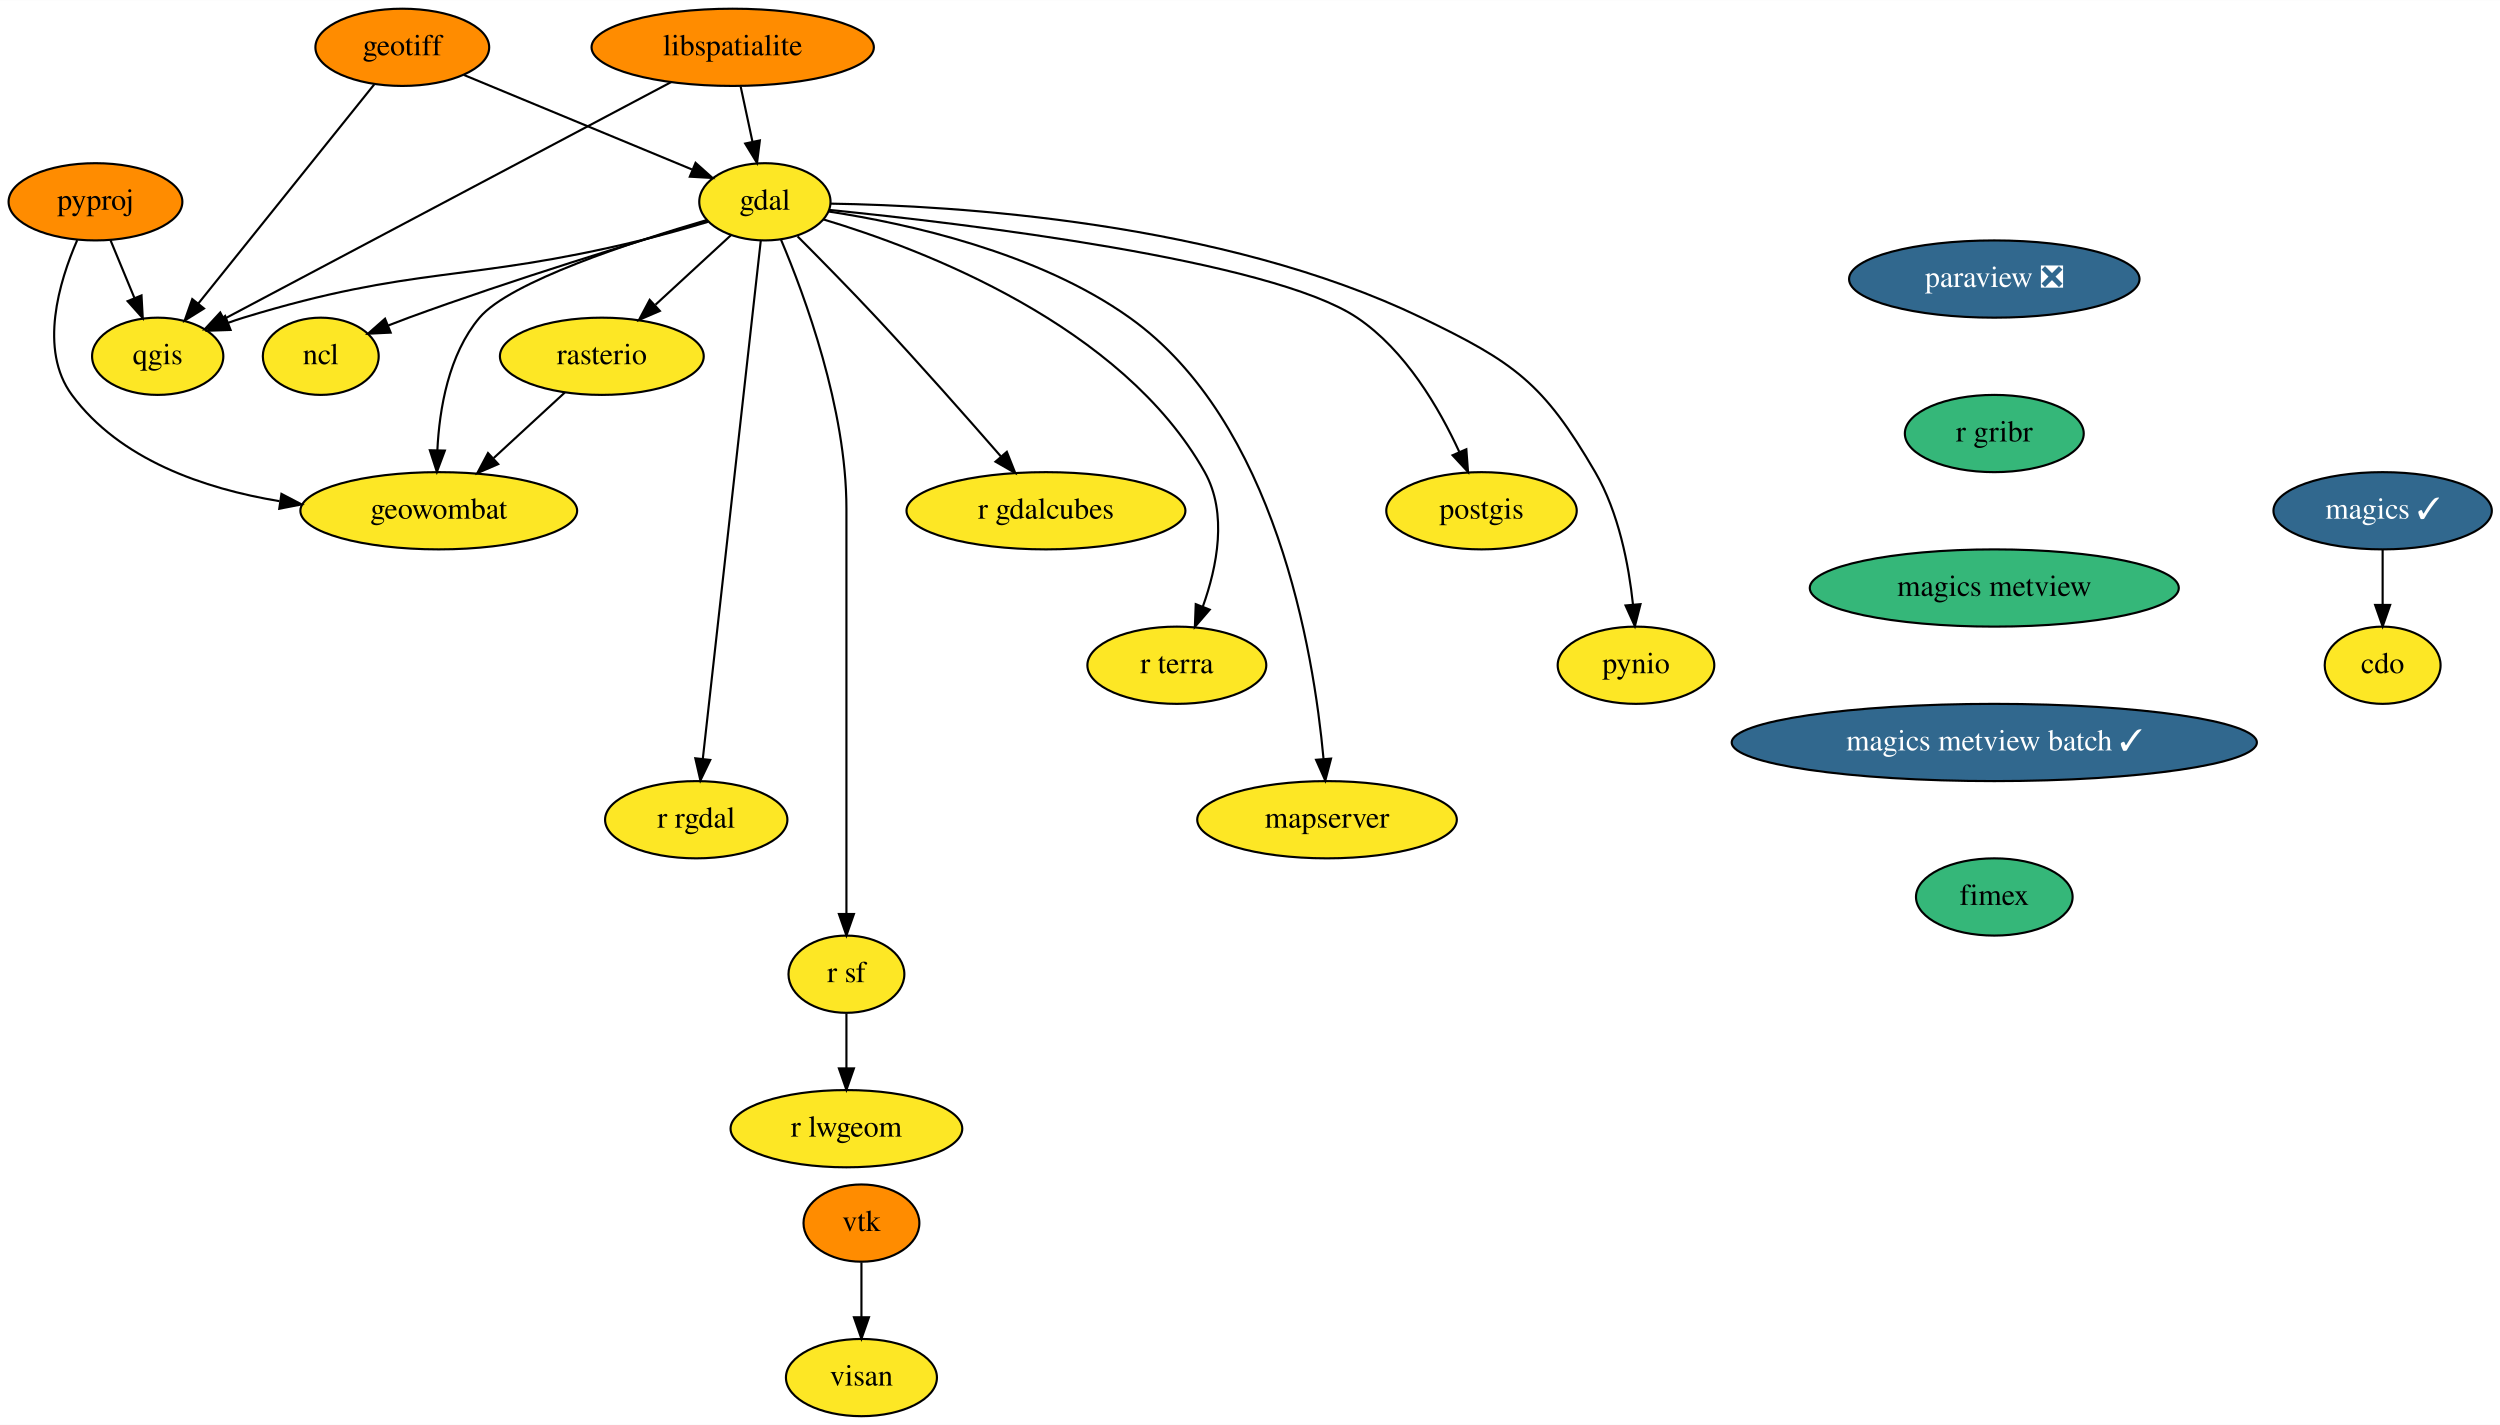
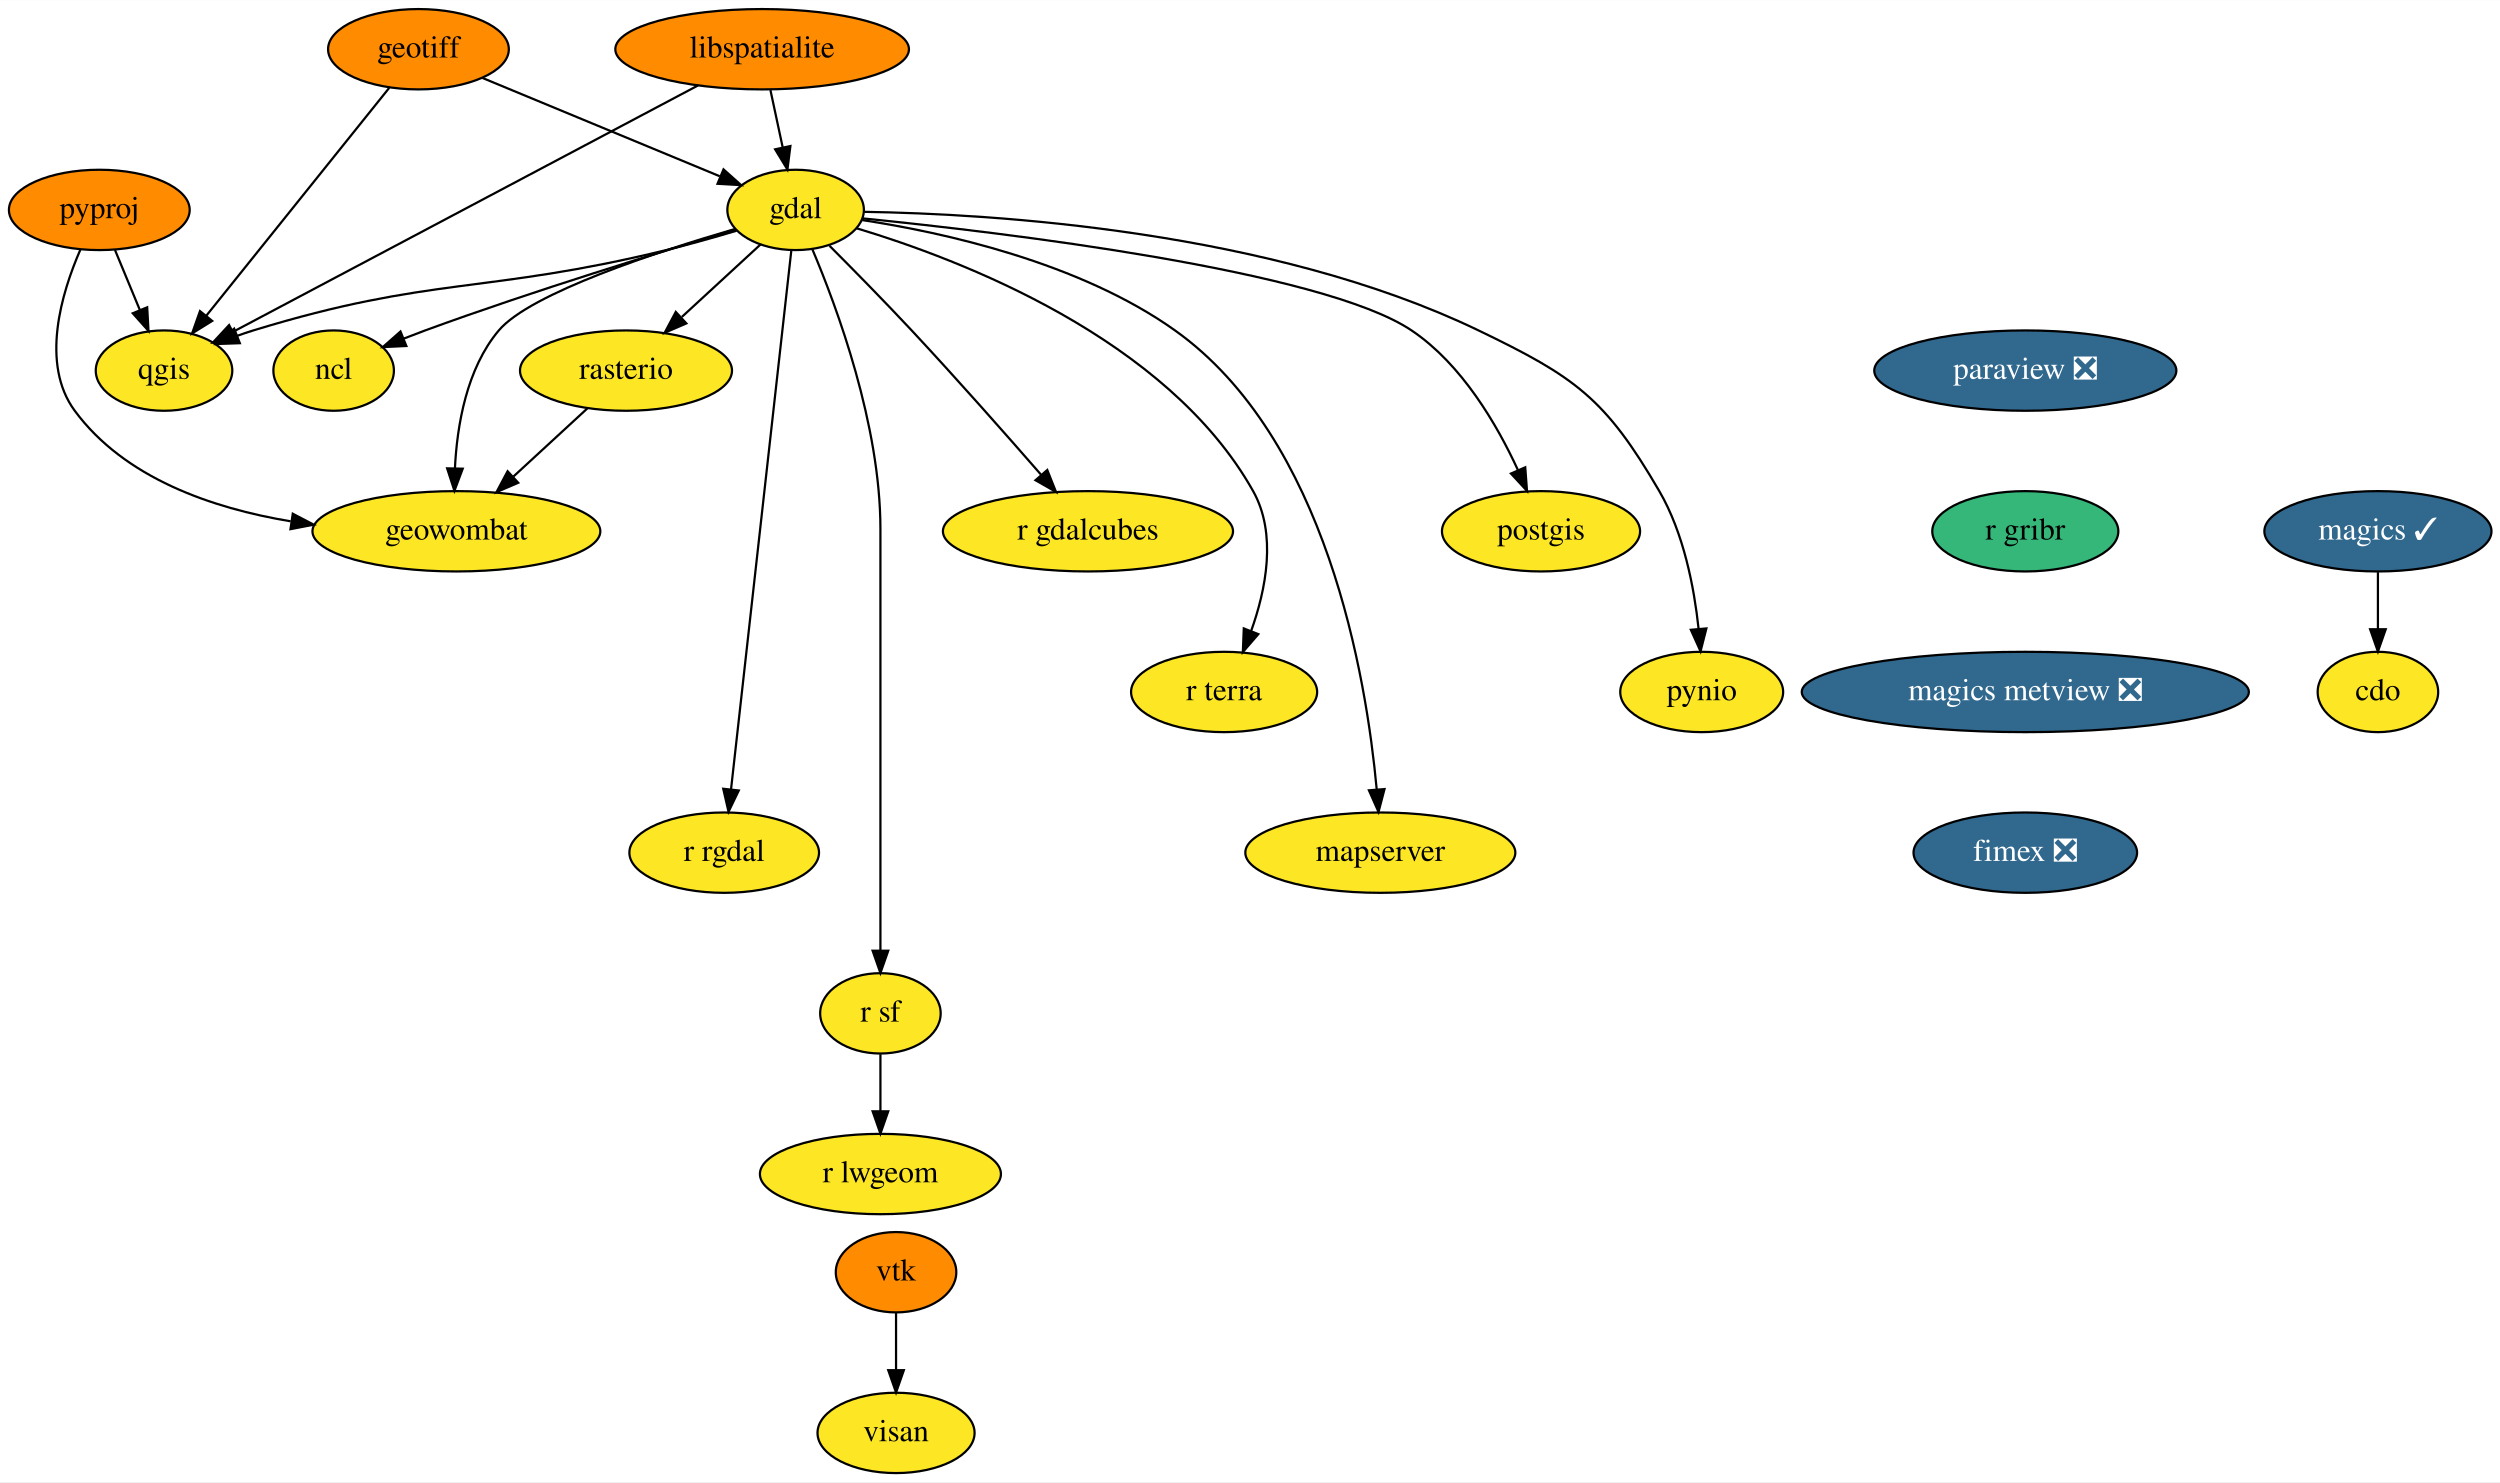
- <svg xmlns="http://www.w3.org/2000/svg" xmlns:xlink="http://www.w3.org/1999/xlink" width="1165pt" height="664pt" viewBox="0.00 0.00 1165.20 664.00">
+ <svg xmlns="http://www.w3.org/2000/svg" xmlns:xlink="http://www.w3.org/1999/xlink" width="1120pt" height="664pt" viewBox="0.00 0.00 1120.20 664.00">
  <g id="graph0" class="graph" transform="scale(1 1) rotate(0) translate(4 660)">
-     <polygon fill="white" stroke="none" points="-4,4 -4,-660 1161.2,-660 1161.2,4 -4,4" />
+     <polygon fill="white" stroke="none" points="-4,4 -4,-660 1116.2,-660 1116.2,4 -4,4" />
    <g id="node1" class="node">
      <g id="a_node1">
        <a xlink:href="https://github.com/conda-forge/cdo-feedstock" xlink:title="cdo">
-           <ellipse fill="#fde725" stroke="black" cx="1106.5" cy="-350" rx="27" ry="18" />
-           <text text-anchor="middle" x="1106.5" y="-346.3" font-family="Times,serif" font-size="14.00">cdo</text>
+           <ellipse fill="#fde725" stroke="black" cx="1061.5" cy="-350" rx="27" ry="18" />
+           <text text-anchor="middle" x="1061.5" y="-346.3" font-family="Times,serif" font-size="14.00">cdo</text>
        </a>
      </g>
    </g>
    <g id="node2" class="node">
      <g id="a_node2">
        <a xlink:href="https://github.com/conda-forge/gdal-feedstock" xlink:title="gdal">
          <ellipse fill="#fde725" stroke="black" cx="352.5" cy="-566" rx="30.59" ry="18" />
          <text text-anchor="middle" x="352.5" y="-562.3" font-family="Times,serif" font-size="14.00">gdal</text>
        </a>
      </g>
    </g>
    <g id="node3" class="node">
      <g id="a_node3">
        <a xlink:href="https://github.com/conda-forge/ncl-feedstock" xlink:title="ncl">
          <ellipse fill="#fde725" stroke="black" cx="145.5" cy="-494" rx="27" ry="18" />
          <text text-anchor="middle" x="145.5" y="-490.3" font-family="Times,serif" font-size="14.00">ncl</text>
        </a>
      </g>
    </g>
    <g id="edge1" class="edge">
      <path fill="none" stroke="black" d="M325.82,-557.23C292.82,-547.46 235.08,-529.79 186.5,-512 183.39,-510.86 180.17,-509.62 176.96,-508.36" />
      <polygon fill="black" stroke="black" points="178.08,-505.03 167.5,-504.52 175.45,-511.52 178.08,-505.03" />
    </g>
    <g id="node4" class="node">
      <g id="a_node4">
        <a xlink:href="https://github.com/conda-forge/postgis-feedstock" xlink:title="postgis">
          <ellipse fill="#fde725" stroke="black" cx="686.5" cy="-422" rx="44.39" ry="18" />
          <text text-anchor="middle" x="686.5" y="-418.3" font-family="Times,serif" font-size="14.00">postgis</text>
        </a>
      </g>
    </g>
    <g id="edge2" class="edge">
      <path fill="none" stroke="black" d="M382.41,-562.22C445.23,-555.91 588.4,-538.93 628.5,-512 651,-496.89 666.78,-469.8 676.14,-449.46" />
      <polygon fill="black" stroke="black" points="679.43,-450.67 680.22,-440.1 673.02,-447.87 679.43,-450.67" />
    </g>
    <g id="node5" class="node">
      <g id="a_node5">
        <a xlink:href="https://github.com/conda-forge/pynio-feedstock" xlink:title="pynio">
          <ellipse fill="#fde725" stroke="black" cx="758.5" cy="-350" rx="36.5" ry="18" />
          <text text-anchor="middle" x="758.5" y="-346.3" font-family="Times,serif" font-size="14.00">pynio</text>
        </a>
      </g>
    </g>
    <g id="edge3" class="edge">
      <path fill="none" stroke="black" d="M383.27,-565.14C440.4,-564.24 565.49,-556.82 658.5,-512 701.89,-491.09 715.27,-481.63 739.5,-440 750.46,-421.17 755.13,-396.79 757.1,-378.31" />
      <polygon fill="black" stroke="black" points="760.6,-378.47 757.98,-368.2 753.63,-377.86 760.6,-378.47" />
    </g>
    <g id="node6" class="node">
      <g id="a_node6">
        <a xlink:href="https://github.com/conda-forge/qgis-feedstock" xlink:title="qgis">
          <ellipse fill="#fde725" stroke="black" cx="69.5" cy="-494" rx="30.59" ry="18" />
          <text text-anchor="middle" x="69.5" y="-490.3" font-family="Times,serif" font-size="14.00">qgis</text>
        </a>
      </g>
    </g>
    <g id="edge4" class="edge">
      <path fill="none" stroke="black" d="M326.08,-556.69C316.22,-553.74 304.9,-550.53 294.5,-548 213.11,-528.2 189.6,-536.52 109.5,-512 107.1,-511.27 104.65,-510.44 102.2,-509.55" />
      <polygon fill="black" stroke="black" points="103.47,-506.28 92.88,-505.91 100.92,-512.8 103.47,-506.28" />
    </g>
    <g id="node7" class="node">
      <g id="a_node7">
        <a xlink:href="https://github.com/conda-forge/r-rgdal-feedstock" xlink:title="r rgdal">
          <ellipse fill="#fde725" stroke="black" cx="320.5" cy="-278" rx="42.49" ry="18" />
          <text text-anchor="middle" x="320.5" y="-274.3" font-family="Times,serif" font-size="14.00">r rgdal</text>
        </a>
      </g>
    </g>
    <g id="edge5" class="edge">
      <path fill="none" stroke="black" d="M350.59,-547.97C345.25,-500.19 330.08,-364.62 323.55,-306.27" />
      <polygon fill="black" stroke="black" points="327.03,-305.86 322.44,-296.31 320.07,-306.63 327.03,-305.86" />
    </g>
    <g id="node8" class="node">
      <g id="a_node8">
        <a xlink:href="https://github.com/conda-forge/r-sf-feedstock" xlink:title="r sf">
          <ellipse fill="#fde725" stroke="black" cx="390.5" cy="-206" rx="27" ry="18" />
          <text text-anchor="middle" x="390.5" y="-202.3" font-family="Times,serif" font-size="14.00">r sf</text>
        </a>
      </g>
    </g>
    <g id="edge6" class="edge">
      <path fill="none" stroke="black" d="M360.01,-548.34C371.08,-522.2 390.5,-469.7 390.5,-423 390.5,-423 390.5,-423 390.5,-349 390.5,-309 390.5,-262.65 390.5,-234.08" />
      <polygon fill="black" stroke="black" points="394,-234.05 390.5,-224.05 387,-234.05 394,-234.05" />
    </g>
    <g id="node9" class="node">
      <g id="a_node9">
        <a xlink:href="https://github.com/conda-forge/rasterio-feedstock" xlink:title="rasterio">
          <ellipse fill="#fde725" stroke="black" cx="276.5" cy="-494" rx="47.5" ry="18" />
          <text text-anchor="middle" x="276.5" y="-490.3" font-family="Times,serif" font-size="14.00">rasterio</text>
        </a>
      </g>
    </g>
    <g id="edge7" class="edge">
      <path fill="none" stroke="black" d="M336.75,-550.5C326.58,-541.13 313.12,-528.73 301.5,-518.03" />
      <polygon fill="black" stroke="black" points="303.54,-515.15 293.82,-510.95 298.8,-520.3 303.54,-515.15" />
    </g>
    <g id="node10" class="node">
      <g id="a_node10">
        <a xlink:href="https://github.com/conda-forge/geowombat-feedstock" xlink:title="geowombat">
          <ellipse fill="#fde725" stroke="black" cx="200.5" cy="-422" rx="64.5" ry="18" />
          <text text-anchor="middle" x="200.5" y="-418.3" font-family="Times,serif" font-size="14.00">geowombat</text>
        </a>
      </g>
    </g>
    <g id="edge8" class="edge">
      <path fill="none" stroke="black" d="M325.49,-557.52C290.85,-547.39 233.57,-528.67 219.5,-512 205.06,-494.88 200.78,-469.44 199.84,-450.13" />
      <polygon fill="black" stroke="black" points="203.34,-450.05 199.62,-440.13 196.35,-450.2 203.34,-450.05" />
    </g>
    <g id="node11" class="node">
      <g id="a_node11">
        <a xlink:href="https://github.com/conda-forge/r-gdalcubes-feedstock" xlink:title="r gdalcubes">
          <ellipse fill="#fde725" stroke="black" cx="483.5" cy="-422" rx="65" ry="18" />
          <text text-anchor="middle" x="483.5" y="-418.3" font-family="Times,serif" font-size="14.00">r gdalcubes</text>
        </a>
      </g>
    </g>
    <g id="edge9" class="edge">
      <path fill="none" stroke="black" d="M367.72,-549.89C378.2,-539.39 392.36,-525 404.5,-512 424.55,-490.52 446.7,-465.44 462.44,-447.39" />
      <polygon fill="black" stroke="black" points="465.26,-449.47 469.18,-439.62 459.98,-444.88 465.26,-449.47" />
    </g>
    <g id="node12" class="node">
      <g id="a_node12">
        <a xlink:href="https://github.com/conda-forge/r-terra-feedstock" xlink:title="r terra">
          <ellipse fill="#fde725" stroke="black" cx="544.5" cy="-350" rx="41.69" ry="18" />
          <text text-anchor="middle" x="544.5" y="-346.3" font-family="Times,serif" font-size="14.00">r terra</text>
        </a>
      </g>
    </g>
    <g id="edge10" class="edge">
      <path fill="none" stroke="black" d="M379.72,-557.8C426.07,-543.9 519.03,-508.51 557.5,-440 568.26,-420.84 563.26,-395.86 556.58,-377.24" />
      <polygon fill="black" stroke="black" points="559.82,-375.91 552.9,-367.89 553.31,-378.47 559.82,-375.91" />
    </g>
    <g id="node13" class="node">
      <g id="a_node13">
        <a xlink:href="https://github.com/conda-forge/mapserver-feedstock" xlink:title="mapserver">
          <ellipse fill="#fde725" stroke="black" cx="614.5" cy="-278" rx="60.5" ry="18" />
          <text text-anchor="middle" x="614.5" y="-274.3" font-family="Times,serif" font-size="14.00">mapserver</text>
        </a>
      </g>
    </g>
    <g id="edge11" class="edge">
      <path fill="none" stroke="black" d="M382.36,-561.45C418.42,-555.94 479.58,-542.59 522.5,-512 590.47,-463.56 608.23,-356.8 612.87,-306.38" />
      <polygon fill="black" stroke="black" points="616.37,-306.49 613.69,-296.24 609.39,-305.93 616.37,-306.49" />
    </g>
    <g id="node14" class="node">
      <g id="a_node14">
        <a xlink:href="https://github.com/conda-forge/r-lwgeom-feedstock" xlink:title="r lwgeom">
          <ellipse fill="#fde725" stroke="black" cx="390.5" cy="-134" rx="54" ry="18" />
          <text text-anchor="middle" x="390.5" y="-130.3" font-family="Times,serif" font-size="14.00">r lwgeom</text>
        </a>
      </g>
    </g>
    <g id="edge12" class="edge">
      <path fill="none" stroke="black" d="M390.5,-187.7C390.5,-179.98 390.5,-170.71 390.5,-162.11" />
      <polygon fill="black" stroke="black" points="394,-162.1 390.5,-152.1 387,-162.1 394,-162.1" />
    </g>
    <g id="edge13" class="edge">
      <path fill="none" stroke="black" d="M259.25,-477.12C249.46,-468.09 237.01,-456.62 226.09,-446.57" />
      <polygon fill="black" stroke="black" points="228.2,-443.75 218.47,-439.55 223.45,-448.9 228.2,-443.75" />
    </g>
    <g id="node15" class="node">
      <g id="a_node15">
        <a xlink:href="https://github.com/conda-forge/geotiff-feedstock" xlink:title="geotiff">
          <ellipse fill="#ff8c00" stroke="black" cx="183.5" cy="-638" rx="40.5" ry="18" />
          <text text-anchor="middle" x="183.5" y="-634.3" font-family="Times,serif" font-size="14.00">geotiff</text>
        </a>
      </g>
    </g>
    <g id="edge14" class="edge">
      <path fill="none" stroke="black" d="M212.17,-625.13C241.57,-612.95 287.3,-594.01 318.5,-581.08" />
      <polygon fill="black" stroke="black" points="320.19,-584.17 328.09,-577.11 317.51,-577.71 320.19,-584.17" />
    </g>
    <g id="edge15" class="edge">
      <path fill="none" stroke="black" d="M170.42,-620.71C150.3,-595.65 111.65,-547.51 88.46,-518.62" />
      <polygon fill="black" stroke="black" points="91.07,-516.27 82.08,-510.67 85.61,-520.66 91.07,-516.27" />
    </g>
    <g id="node16" class="node">
      <g id="a_node16">
        <a xlink:href="https://github.com/conda-forge/libspatialite-feedstock" xlink:title="libspatialite">
          <ellipse fill="#ff8c00" stroke="black" cx="337.5" cy="-638" rx="65.79" ry="18" />
          <text text-anchor="middle" x="337.5" y="-634.3" font-family="Times,serif" font-size="14.00">libspatialite</text>
        </a>
      </g>
    </g>
    <g id="edge16" class="edge">
      <path fill="none" stroke="black" d="M341.21,-619.7C342.86,-611.98 344.85,-602.71 346.69,-594.11" />
      <polygon fill="black" stroke="black" points="350.16,-594.62 348.83,-584.1 343.32,-593.15 350.16,-594.62" />
    </g>
    <g id="edge17" class="edge">
      <path fill="none" stroke="black" d="M308.82,-621.8C258.1,-594.93 152.99,-539.24 100.6,-511.48" />
      <polygon fill="black" stroke="black" points="101.93,-508.22 91.45,-506.63 98.65,-514.41 101.93,-508.22" />
    </g>
    <g id="node17" class="node">
      <g id="a_node17">
        <a xlink:href="https://github.com/conda-forge/magics-feedstock/pull/117" xlink:title="magics ✓">
-           <ellipse fill="#31688e" stroke="black" cx="1106.5" cy="-422" rx="50.89" ry="18" />
-           <text text-anchor="middle" x="1106.5" y="-418.3" font-family="Times,serif" font-size="14.00" fill="white">magics ✓</text>
+           <ellipse fill="#31688e" stroke="black" cx="1061.5" cy="-422" rx="50.89" ry="18" />
+           <text text-anchor="middle" x="1061.5" y="-418.3" font-family="Times,serif" font-size="14.00" fill="white">magics ✓</text>
        </a>
      </g>
    </g>
    <g id="edge18" class="edge">
-       <path fill="none" stroke="black" d="M1106.5,-403.7C1106.5,-395.98 1106.5,-386.71 1106.5,-378.11" />
-       <polygon fill="black" stroke="black" points="1110,-378.1 1106.5,-368.1 1103,-378.1 1110,-378.1" />
+       <path fill="none" stroke="black" d="M1061.5,-403.7C1061.5,-395.98 1061.5,-386.71 1061.5,-378.11" />
+       <polygon fill="black" stroke="black" points="1065,-378.1 1061.5,-368.1 1058,-378.1 1065,-378.1" />
    </g>
    <g id="node18" class="node">
      <g id="a_node18">
        <a xlink:href="https://github.com/conda-forge/paraview-feedstock/pull/175" xlink:title="paraview ❎">
-           <ellipse fill="#31688e" stroke="black" cx="925.5" cy="-530" rx="67.69" ry="18" />
-           <text text-anchor="middle" x="925.5" y="-526.3" font-family="Times,serif" font-size="14.00" fill="white">paraview ❎</text>
+           <ellipse fill="#31688e" stroke="black" cx="903.5" cy="-494" rx="67.69" ry="18" />
+           <text text-anchor="middle" x="903.5" y="-490.3" font-family="Times,serif" font-size="14.00" fill="white">paraview ❎</text>
        </a>
      </g>
    </g>
    <g id="node19" class="node">
      <g id="a_node19">
        <a xlink:href="https://github.com/conda-forge/r-gribr-feedstock" xlink:title="r gribr">
-           <ellipse fill="#35b779" stroke="black" cx="925.5" cy="-458" rx="41.69" ry="18" />
-           <text text-anchor="middle" x="925.5" y="-454.3" font-family="Times,serif" font-size="14.00">r gribr</text>
+           <ellipse fill="#35b779" stroke="black" cx="903.5" cy="-422" rx="41.69" ry="18" />
+           <text text-anchor="middle" x="903.5" y="-418.3" font-family="Times,serif" font-size="14.00">r gribr</text>
        </a>
      </g>
    </g>
    <g id="node23" class="node">
      <g id="a_node23">
-         <a xlink:href="https://github.com/conda-forge/magics-metview-feedstock" xlink:title="magics metview">
-           <ellipse fill="#35b779" stroke="black" cx="925.5" cy="-386" rx="86" ry="18" />
-           <text text-anchor="middle" x="925.5" y="-382.3" font-family="Times,serif" font-size="14.00">magics metview</text>
+         <a xlink:href="https://github.com/conda-forge/magics-metview-feedstock/pull/60" xlink:title="magics metview ❎">
+           <ellipse fill="#31688e" stroke="black" cx="903.5" cy="-350" rx="100.18" ry="18" />
+           <text text-anchor="middle" x="903.5" y="-346.3" font-family="Times,serif" font-size="14.00" fill="white">magics metview ❎</text>
        </a>
      </g>
    </g>
    <g id="node20" class="node">
      <g id="a_node20">
        <a xlink:href="https://github.com/conda-forge/pyproj-feedstock" xlink:title="pyproj">
          <ellipse fill="#ff8c00" stroke="black" cx="40.5" cy="-566" rx="40.5" ry="18" />
          <text text-anchor="middle" x="40.5" y="-562.3" font-family="Times,serif" font-size="14.00">pyproj</text>
        </a>
      </g>
    </g>
    <g id="edge20" class="edge">
      <path fill="none" stroke="black" d="M47.52,-548.05C50.87,-539.97 54.95,-530.12 58.68,-521.11" />
      <polygon fill="black" stroke="black" points="61.95,-522.37 62.54,-511.79 55.48,-519.69 61.95,-522.37" />
    </g>
    <g id="edge21" class="edge">
      <path fill="none" stroke="black" d="M31.99,-548.14C23.57,-528.8 13.98,-497.06 29.5,-476 51.74,-445.83 90.97,-432.32 126.25,-426.47" />
      <polygon fill="black" stroke="black" points="127.18,-429.87 136.57,-424.96 126.16,-422.95 127.18,-429.87" />
    </g>
    <g id="node21" class="node">
      <g id="a_node21">
        <a xlink:href="https://github.com/conda-forge/vtk-feedstock" xlink:title="vtk">
          <ellipse fill="#ff8c00" stroke="black" cx="397.5" cy="-90" rx="27" ry="18" />
          <text text-anchor="middle" x="397.5" y="-86.3" font-family="Times,serif" font-size="14.00">vtk</text>
        </a>
      </g>
    </g>
    <g id="node22" class="node">
      <g id="a_node22">
        <a xlink:href="https://github.com/conda-forge/visan-feedstock" xlink:title="visan">
          <ellipse fill="#fde725" stroke="black" cx="397.5" cy="-18" rx="35.19" ry="18" />
          <text text-anchor="middle" x="397.5" y="-14.3" font-family="Times,serif" font-size="14.00">visan</text>
        </a>
      </g>
    </g>
    <g id="edge22" class="edge">
      <path fill="none" stroke="black" d="M397.5,-71.7C397.5,-63.98 397.5,-54.71 397.5,-46.11" />
      <polygon fill="black" stroke="black" points="401,-46.1 397.5,-36.1 394,-46.1 401,-46.1" />
    </g>
    <g id="node24" class="node">
      <g id="a_node24">
-         <a xlink:href="https://github.com/conda-forge/magics-metview-batch-feedstock/pull/51" xlink:title="magics metview batch ✓">
-           <ellipse fill="#31688e" stroke="black" cx="925.5" cy="-314" rx="122.38" ry="18" />
-           <text text-anchor="middle" x="925.5" y="-310.3" font-family="Times,serif" font-size="14.00" fill="white">magics metview batch ✓</text>
-         </a>
-       </g>
-     </g>
-     <g id="node25" class="node">
-       <g id="a_node25">
-         <a xlink:href="https://github.com/conda-forge/fimex-feedstock" xlink:title="fimex">
-           <ellipse fill="#35b779" stroke="black" cx="925.5" cy="-242" rx="36.5" ry="18" />
-           <text text-anchor="middle" x="925.5" y="-238.3" font-family="Times,serif" font-size="14.00">fimex</text>
+         <a xlink:href="https://github.com/conda-forge/fimex-feedstock/pull/50" xlink:title="fimex ❎">
+           <ellipse fill="#31688e" stroke="black" cx="903.5" cy="-278" rx="50.09" ry="18" />
+           <text text-anchor="middle" x="903.5" y="-274.3" font-family="Times,serif" font-size="14.00" fill="white">fimex ❎</text>
        </a>
      </g>
    </g>
  </g>
</svg>
